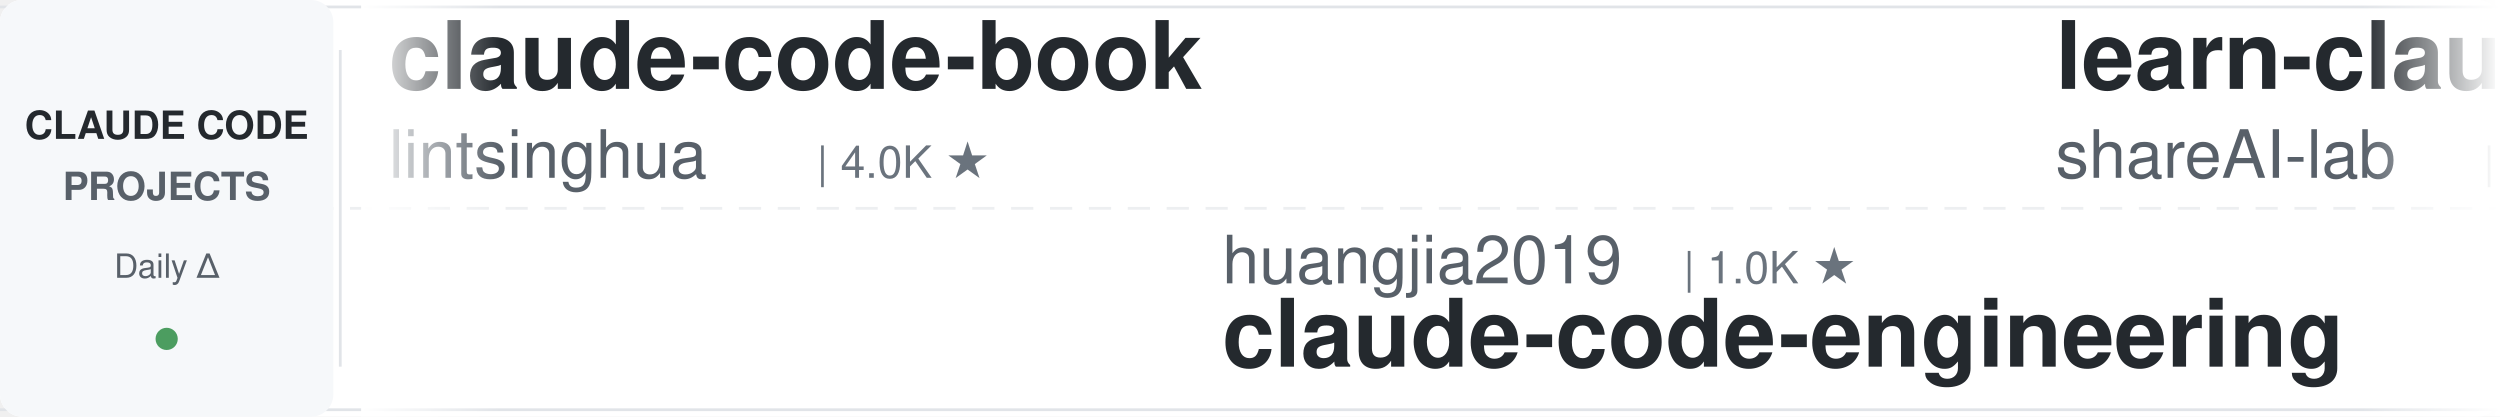
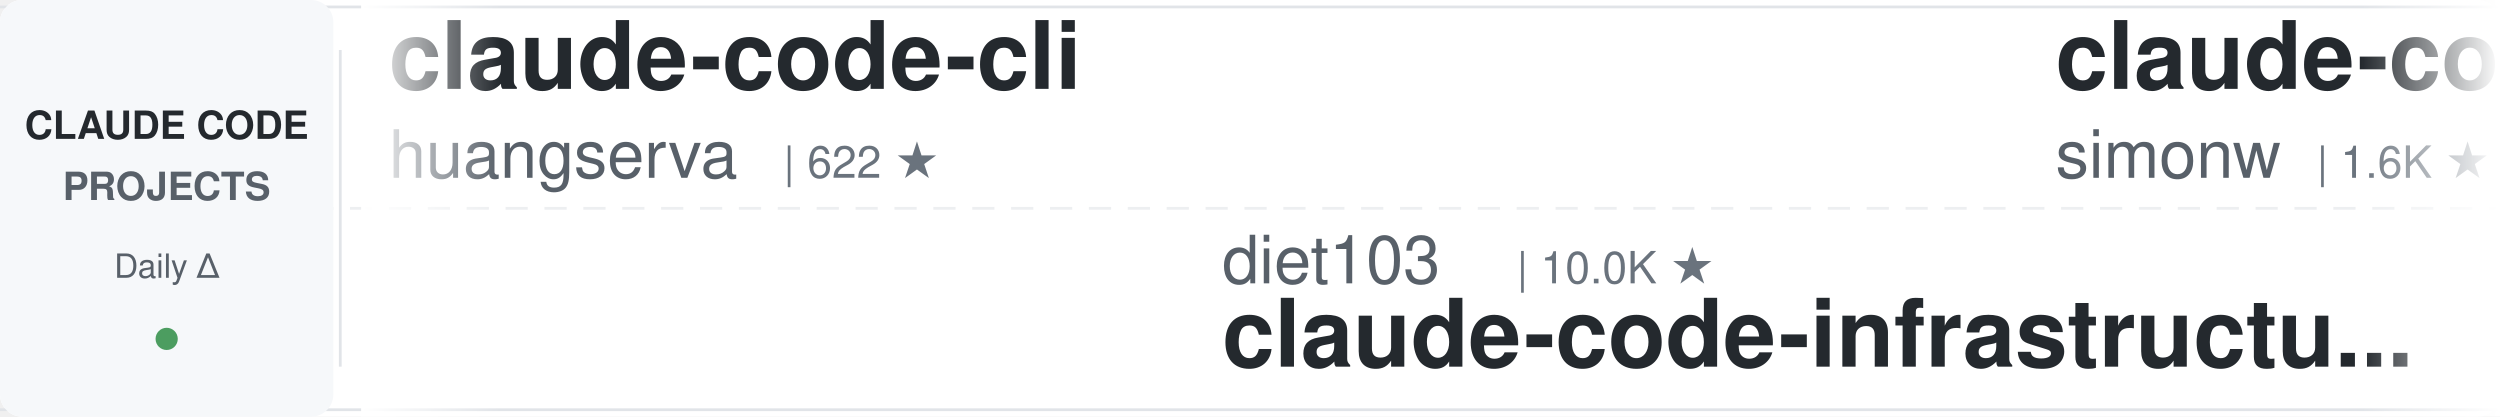
<svg xmlns="http://www.w3.org/2000/svg" width="900" height="150">
  <defs>
    <linearGradient id="leftFade" x1="0%" y1="0%" x2="100%" y2="0%">
      <stop offset="0%" style="stop-color:#ffffff;stop-opacity:1" />
      <stop offset="100%" style="stop-color:#ffffff;stop-opacity:0" />
    </linearGradient>
    <linearGradient id="rightFade" x1="0%" y1="0%" x2="100%" y2="0%">
      <stop offset="0%" style="stop-color:#ffffff;stop-opacity:0" />
      <stop offset="100%" style="stop-color:#ffffff;stop-opacity:1" />
    </linearGradient>
  </defs>
  <rect width="900" height="150" fill="#ffffff" rx="8" />
  <rect x="0" y="2" width="900" height="1" fill="#e1e4e8" />
  <rect x="0" y="147" width="900" height="1" fill="#e1e4e8" />
  <line x1="0" y1="75" x2="900" y2="75" stroke="#e1e4e8" stroke-width="1" stroke-dasharray="8 6" opacity="0.6" />
  <rect x="0" y="0" width="120" height="150" fill="#f6f8fa" rx="8" />
  <text x="60" y="50" font-family="-apple-system, BlinkMacSystemFont, 'Segoe UI', Helvetica, Arial, sans-serif" font-size="14" font-weight="600" fill="#24292e" text-anchor="middle">CLAUDE CODE</text>
  <text x="60" y="72" font-family="-apple-system, BlinkMacSystemFont, 'Segoe UI', Helvetica, Arial, sans-serif" font-size="14" font-weight="600" fill="#586069" text-anchor="middle">PROJECTS</text>
  <text x="60" y="100" font-family="-apple-system, BlinkMacSystemFont, 'Segoe UI', Helvetica, Arial, sans-serif" font-size="12" font-weight="500" fill="#586069" text-anchor="middle">Daily Δ</text>
  <circle cx="60" cy="122" r="4" fill="#22863a" opacity="0.8" />
  <rect x="122" y="18" width="1" height="114" fill="#e1e4e8" />
  <clipPath id="tickerClip">
    <rect x="130" y="0" width="770" height="150" />
  </clipPath>
  <g clip-path="url(#tickerClip)">
    <g id="tickerItems">
      <animateTransform attributeName="transform" attributeType="XML" type="translate" from="0 0" to="-3000 0" dur="54s" repeatCount="indefinite" />
      <g transform="translate(0, 0)">
-         <text x="140" y="32" font-family="-apple-system, BlinkMacSystemFont, 'Segoe UI', Helvetica, Arial, sans-serif" font-size="34" font-weight="600" fill="#24292e">claude-code-book</text>
-         <text x="140" y="64" font-family="-apple-system, BlinkMacSystemFont, 'Segoe UI', Helvetica, Arial, sans-serif" font-size="24" font-weight="400" fill="#586069">lintsinghua</text>
-         <text x="294" y="64" font-family="-apple-system, BlinkMacSystemFont, 'Segoe UI', Helvetica, Arial, sans-serif" font-size="16" font-weight="500" fill="#6a737d">| 4.0K ★</text>
+         <text x="140" y="32" font-family="-apple-system, BlinkMacSystemFont, 'Segoe UI', Helvetica, Arial, sans-serif" font-size="34" font-weight="600" fill="#24292e">claude-code-cli</text>
+         <text x="140" y="64" font-family="-apple-system, BlinkMacSystemFont, 'Segoe UI', Helvetica, Arial, sans-serif" font-size="24" font-weight="400" fill="#586069">huangserva</text>
+         <text x="282" y="64" font-family="-apple-system, BlinkMacSystemFont, 'Segoe UI', Helvetica, Arial, sans-serif" font-size="16" font-weight="500" fill="#6a737d">| 622 ★</text>
      </g>
      <g transform="translate(300, 0)">
-         <text x="140" y="102" font-family="-apple-system, BlinkMacSystemFont, 'Segoe UI', Helvetica, Arial, sans-serif" font-size="24" font-weight="400" fill="#586069">huangjia2019</text>
-         <text x="306" y="102" font-family="-apple-system, BlinkMacSystemFont, 'Segoe UI', Helvetica, Arial, sans-serif" font-size="16" font-weight="500" fill="#6a737d">| 1.0K ★</text>
-         <text x="140" y="132" font-family="-apple-system, BlinkMacSystemFont, 'Segoe UI', Helvetica, Arial, sans-serif" font-size="34" font-weight="600" fill="#24292e">claude-code-engineering</text>
+         <text x="140" y="102" font-family="-apple-system, BlinkMacSystemFont, 'Segoe UI', Helvetica, Arial, sans-serif" font-size="24" font-weight="400" fill="#586069">diet103</text>
+         <text x="246" y="102" font-family="-apple-system, BlinkMacSystemFont, 'Segoe UI', Helvetica, Arial, sans-serif" font-size="16" font-weight="500" fill="#6a737d">| 10.0K ★</text>
+         <text x="140" y="132" font-family="-apple-system, BlinkMacSystemFont, 'Segoe UI', Helvetica, Arial, sans-serif" font-size="34" font-weight="600" fill="#24292e">claude-code-infrastructu...</text>
      </g>
      <g transform="translate(600, 0)">
-         <text x="140" y="32" font-family="-apple-system, BlinkMacSystemFont, 'Segoe UI', Helvetica, Arial, sans-serif" font-size="34" font-weight="600" fill="#24292e">learn-claude-code</text>
-         <text x="140" y="64" font-family="-apple-system, BlinkMacSystemFont, 'Segoe UI', Helvetica, Arial, sans-serif" font-size="24" font-weight="400" fill="#586069">shareAI-lab</text>
-         <text x="294" y="64" font-family="-apple-system, BlinkMacSystemFont, 'Segoe UI', Helvetica, Arial, sans-serif" font-size="16" font-weight="500" fill="#6a737d">| 73.2K ★</text>
-       </g>
-       <g transform="translate(900, 0)">
-         <text x="140" y="102" font-family="-apple-system, BlinkMacSystemFont, 'Segoe UI', Helvetica, Arial, sans-serif" font-size="24" font-weight="400" fill="#586069">RichardAtCT</text>
-         <text x="294" y="102" font-family="-apple-system, BlinkMacSystemFont, 'Segoe UI', Helvetica, Arial, sans-serif" font-size="16" font-weight="500" fill="#6a737d">| 2.7K ★</text>
-         <text x="140" y="132" font-family="-apple-system, BlinkMacSystemFont, 'Segoe UI', Helvetica, Arial, sans-serif" font-size="34" font-weight="600" fill="#24292e">claude-code-telegram</text>
-       </g>
-       <g transform="translate(1200, 0)">
-         <text x="140" y="32" font-family="-apple-system, BlinkMacSystemFont, 'Segoe UI', Helvetica, Arial, sans-serif" font-size="34" font-weight="600" fill="#24292e">claude-code-templates</text>
-         <text x="140" y="64" font-family="-apple-system, BlinkMacSystemFont, 'Segoe UI', Helvetica, Arial, sans-serif" font-size="24" font-weight="400" fill="#586069">davila7</text>
-         <text x="246" y="64" font-family="-apple-system, BlinkMacSystemFont, 'Segoe UI', Helvetica, Arial, sans-serif" font-size="16" font-weight="500" fill="#6a737d">| 30.1K ★</text>
-       </g>
-       <g transform="translate(1500, 0)">
-         <text x="140" y="102" font-family="-apple-system, BlinkMacSystemFont, 'Segoe UI', Helvetica, Arial, sans-serif" font-size="24" font-weight="400" fill="#586069">multica-ai</text>
-         <text x="282" y="102" font-family="-apple-system, BlinkMacSystemFont, 'Segoe UI', Helvetica, Arial, sans-serif" font-size="16" font-weight="500" fill="#6a737d">| 199.3K ★</text>
-         <text x="140" y="132" font-family="-apple-system, BlinkMacSystemFont, 'Segoe UI', Helvetica, Arial, sans-serif" font-size="34" font-weight="600" fill="#24292e">andrej-karpathy-skills</text>
-       </g>
-       <g transform="translate(1800, 0)">
-         <text x="140" y="32" font-family="-apple-system, BlinkMacSystemFont, 'Segoe UI', Helvetica, Arial, sans-serif" font-size="34" font-weight="600" fill="#24292e">awesome-claude-code</text>
-         <text x="140" y="64" font-family="-apple-system, BlinkMacSystemFont, 'Segoe UI', Helvetica, Arial, sans-serif" font-size="24" font-weight="400" fill="#586069">jqueryscript</text>
-         <text x="306" y="64" font-family="-apple-system, BlinkMacSystemFont, 'Segoe UI', Helvetica, Arial, sans-serif" font-size="16" font-weight="500" fill="#6a737d">| 486 ★</text>
-       </g>
-       <g transform="translate(2100, 0)">
-         <text x="140" y="102" font-family="-apple-system, BlinkMacSystemFont, 'Segoe UI', Helvetica, Arial, sans-serif" font-size="24" font-weight="400" fill="#586069">liuup</text>
-         <text x="222" y="102" font-family="-apple-system, BlinkMacSystemFont, 'Segoe UI', Helvetica, Arial, sans-serif" font-size="16" font-weight="500" fill="#6a737d">| 3.7K ★</text>
-         <text x="140" y="132" font-family="-apple-system, BlinkMacSystemFont, 'Segoe UI', Helvetica, Arial, sans-serif" font-size="34" font-weight="600" fill="#24292e">claude-code-analysis</text>
-       </g>
-       <g transform="translate(2400, 0)">
        <text x="140" y="32" font-family="-apple-system, BlinkMacSystemFont, 'Segoe UI', Helvetica, Arial, sans-serif" font-size="34" font-weight="600" fill="#24292e">claude-code-transcripts</text>
        <text x="140" y="64" font-family="-apple-system, BlinkMacSystemFont, 'Segoe UI', Helvetica, Arial, sans-serif" font-size="24" font-weight="400" fill="#586069">simonw</text>
        <text x="234" y="64" font-family="-apple-system, BlinkMacSystemFont, 'Segoe UI', Helvetica, Arial, sans-serif" font-size="16" font-weight="500" fill="#6a737d">| 1.6K ★</text>
      </g>
+       <g transform="translate(900, 0)">
+         <text x="140" y="102" font-family="-apple-system, BlinkMacSystemFont, 'Segoe UI', Helvetica, Arial, sans-serif" font-size="24" font-weight="400" fill="#586069">AprilNEA</text>
+         <text x="258" y="102" font-family="-apple-system, BlinkMacSystemFont, 'Segoe UI', Helvetica, Arial, sans-serif" font-size="16" font-weight="500" fill="#6a737d">| 394 ★</text>
+         <text x="140" y="132" font-family="-apple-system, BlinkMacSystemFont, 'Segoe UI', Helvetica, Arial, sans-serif" font-size="34" font-weight="600" fill="#24292e">claude-code-source</text>
+       </g>
+       <g transform="translate(1200, 0)">
+         <text x="140" y="32" font-family="-apple-system, BlinkMacSystemFont, 'Segoe UI', Helvetica, Arial, sans-serif" font-size="34" font-weight="600" fill="#24292e">claude-code-spec-workflo...</text>
+         <text x="140" y="64" font-family="-apple-system, BlinkMacSystemFont, 'Segoe UI', Helvetica, Arial, sans-serif" font-size="24" font-weight="400" fill="#586069">Pimzino</text>
+         <text x="246" y="64" font-family="-apple-system, BlinkMacSystemFont, 'Segoe UI', Helvetica, Arial, sans-serif" font-size="16" font-weight="500" fill="#6a737d">| 3.8K ★</text>
+       </g>
+       <g transform="translate(1500, 0)">
+         <text x="140" y="102" font-family="-apple-system, BlinkMacSystemFont, 'Segoe UI', Helvetica, Arial, sans-serif" font-size="24" font-weight="400" fill="#586069">Chachamaru127</text>
+         <text x="318" y="102" font-family="-apple-system, BlinkMacSystemFont, 'Segoe UI', Helvetica, Arial, sans-serif" font-size="16" font-weight="500" fill="#6a737d">| 3.0K ★</text>
+         <text x="140" y="132" font-family="-apple-system, BlinkMacSystemFont, 'Segoe UI', Helvetica, Arial, sans-serif" font-size="34" font-weight="600" fill="#24292e">claude-code-harness</text>
+       </g>
+       <g transform="translate(1800, 0)">
+         <text x="140" y="32" font-family="-apple-system, BlinkMacSystemFont, 'Segoe UI', Helvetica, Arial, sans-serif" font-size="34" font-weight="600" fill="#24292e">Open-ClaudeCode</text>
+         <text x="140" y="64" font-family="-apple-system, BlinkMacSystemFont, 'Segoe UI', Helvetica, Arial, sans-serif" font-size="24" font-weight="400" fill="#586069">LING71671</text>
+         <text x="270" y="64" font-family="-apple-system, BlinkMacSystemFont, 'Segoe UI', Helvetica, Arial, sans-serif" font-size="16" font-weight="500" fill="#6a737d">| 932 ★</text>
+       </g>
+       <g transform="translate(2100, 0)">
+         <text x="140" y="102" font-family="-apple-system, BlinkMacSystemFont, 'Segoe UI', Helvetica, Arial, sans-serif" font-size="24" font-weight="400" fill="#586069">luongnv89</text>
+         <text x="270" y="102" font-family="-apple-system, BlinkMacSystemFont, 'Segoe UI', Helvetica, Arial, sans-serif" font-size="16" font-weight="500" fill="#6a737d">| 40.8K ★</text>
+         <text x="140" y="132" font-family="-apple-system, BlinkMacSystemFont, 'Segoe UI', Helvetica, Arial, sans-serif" font-size="34" font-weight="600" fill="#24292e">claude-howto</text>
+       </g>
+       <g transform="translate(2400, 0)">
+         <text x="140" y="32" font-family="-apple-system, BlinkMacSystemFont, 'Segoe UI', Helvetica, Arial, sans-serif" font-size="34" font-weight="600" fill="#24292e">claude-code-reverse</text>
+         <text x="140" y="64" font-family="-apple-system, BlinkMacSystemFont, 'Segoe UI', Helvetica, Arial, sans-serif" font-size="24" font-weight="400" fill="#586069">Yuyz0112</text>
+         <text x="258" y="64" font-family="-apple-system, BlinkMacSystemFont, 'Segoe UI', Helvetica, Arial, sans-serif" font-size="16" font-weight="500" fill="#6a737d">| 2.4K ★</text>
+       </g>
      <g transform="translate(2700, 0)">
-         <text x="140" y="102" font-family="-apple-system, BlinkMacSystemFont, 'Segoe UI', Helvetica, Arial, sans-serif" font-size="24" font-weight="400" fill="#586069">ChrisWiles</text>
-         <text x="282" y="102" font-family="-apple-system, BlinkMacSystemFont, 'Segoe UI', Helvetica, Arial, sans-serif" font-size="16" font-weight="500" fill="#6a737d">| 6.0K ★</text>
-         <text x="140" y="132" font-family="-apple-system, BlinkMacSystemFont, 'Segoe UI', Helvetica, Arial, sans-serif" font-size="34" font-weight="600" fill="#24292e">claude-code-showcase</text>
+         <text x="140" y="102" font-family="-apple-system, BlinkMacSystemFont, 'Segoe UI', Helvetica, Arial, sans-serif" font-size="24" font-weight="400" fill="#586069">fuergaosi233</text>
+         <text x="306" y="102" font-family="-apple-system, BlinkMacSystemFont, 'Segoe UI', Helvetica, Arial, sans-serif" font-size="16" font-weight="500" fill="#6a737d">| 2.8K ★</text>
+         <text x="140" y="132" font-family="-apple-system, BlinkMacSystemFont, 'Segoe UI', Helvetica, Arial, sans-serif" font-size="34" font-weight="600" fill="#24292e">claude-code-proxy</text>
      </g>
      <g transform="translate(3000, 0)">
-         <text x="140" y="32" font-family="-apple-system, BlinkMacSystemFont, 'Segoe UI', Helvetica, Arial, sans-serif" font-size="34" font-weight="600" fill="#24292e">claude-code-book</text>
-         <text x="140" y="64" font-family="-apple-system, BlinkMacSystemFont, 'Segoe UI', Helvetica, Arial, sans-serif" font-size="24" font-weight="400" fill="#586069">lintsinghua</text>
-         <text x="294" y="64" font-family="-apple-system, BlinkMacSystemFont, 'Segoe UI', Helvetica, Arial, sans-serif" font-size="16" font-weight="500" fill="#6a737d">| 4.0K ★</text>
+         <text x="140" y="32" font-family="-apple-system, BlinkMacSystemFont, 'Segoe UI', Helvetica, Arial, sans-serif" font-size="34" font-weight="600" fill="#24292e">claude-code-cli</text>
+         <text x="140" y="64" font-family="-apple-system, BlinkMacSystemFont, 'Segoe UI', Helvetica, Arial, sans-serif" font-size="24" font-weight="400" fill="#586069">huangserva</text>
+         <text x="282" y="64" font-family="-apple-system, BlinkMacSystemFont, 'Segoe UI', Helvetica, Arial, sans-serif" font-size="16" font-weight="500" fill="#6a737d">| 622 ★</text>
      </g>
      <g transform="translate(3300, 0)">
-         <text x="140" y="102" font-family="-apple-system, BlinkMacSystemFont, 'Segoe UI', Helvetica, Arial, sans-serif" font-size="24" font-weight="400" fill="#586069">huangjia2019</text>
-         <text x="306" y="102" font-family="-apple-system, BlinkMacSystemFont, 'Segoe UI', Helvetica, Arial, sans-serif" font-size="16" font-weight="500" fill="#6a737d">| 1.0K ★</text>
-         <text x="140" y="132" font-family="-apple-system, BlinkMacSystemFont, 'Segoe UI', Helvetica, Arial, sans-serif" font-size="34" font-weight="600" fill="#24292e">claude-code-engineering</text>
+         <text x="140" y="102" font-family="-apple-system, BlinkMacSystemFont, 'Segoe UI', Helvetica, Arial, sans-serif" font-size="24" font-weight="400" fill="#586069">diet103</text>
+         <text x="246" y="102" font-family="-apple-system, BlinkMacSystemFont, 'Segoe UI', Helvetica, Arial, sans-serif" font-size="16" font-weight="500" fill="#6a737d">| 10.0K ★</text>
+         <text x="140" y="132" font-family="-apple-system, BlinkMacSystemFont, 'Segoe UI', Helvetica, Arial, sans-serif" font-size="34" font-weight="600" fill="#24292e">claude-code-infrastructu...</text>
      </g>
      <g transform="translate(3600, 0)">
-         <text x="140" y="32" font-family="-apple-system, BlinkMacSystemFont, 'Segoe UI', Helvetica, Arial, sans-serif" font-size="34" font-weight="600" fill="#24292e">learn-claude-code</text>
-         <text x="140" y="64" font-family="-apple-system, BlinkMacSystemFont, 'Segoe UI', Helvetica, Arial, sans-serif" font-size="24" font-weight="400" fill="#586069">shareAI-lab</text>
-         <text x="294" y="64" font-family="-apple-system, BlinkMacSystemFont, 'Segoe UI', Helvetica, Arial, sans-serif" font-size="16" font-weight="500" fill="#6a737d">| 73.2K ★</text>
+         <text x="140" y="32" font-family="-apple-system, BlinkMacSystemFont, 'Segoe UI', Helvetica, Arial, sans-serif" font-size="34" font-weight="600" fill="#24292e">claude-code-transcripts</text>
+         <text x="140" y="64" font-family="-apple-system, BlinkMacSystemFont, 'Segoe UI', Helvetica, Arial, sans-serif" font-size="24" font-weight="400" fill="#586069">simonw</text>
+         <text x="234" y="64" font-family="-apple-system, BlinkMacSystemFont, 'Segoe UI', Helvetica, Arial, sans-serif" font-size="16" font-weight="500" fill="#6a737d">| 1.6K ★</text>
      </g>
      <g transform="translate(3900, 0)">
-         <text x="140" y="102" font-family="-apple-system, BlinkMacSystemFont, 'Segoe UI', Helvetica, Arial, sans-serif" font-size="24" font-weight="400" fill="#586069">RichardAtCT</text>
-         <text x="294" y="102" font-family="-apple-system, BlinkMacSystemFont, 'Segoe UI', Helvetica, Arial, sans-serif" font-size="16" font-weight="500" fill="#6a737d">| 2.7K ★</text>
-         <text x="140" y="132" font-family="-apple-system, BlinkMacSystemFont, 'Segoe UI', Helvetica, Arial, sans-serif" font-size="34" font-weight="600" fill="#24292e">claude-code-telegram</text>
+         <text x="140" y="102" font-family="-apple-system, BlinkMacSystemFont, 'Segoe UI', Helvetica, Arial, sans-serif" font-size="24" font-weight="400" fill="#586069">AprilNEA</text>
+         <text x="258" y="102" font-family="-apple-system, BlinkMacSystemFont, 'Segoe UI', Helvetica, Arial, sans-serif" font-size="16" font-weight="500" fill="#6a737d">| 394 ★</text>
+         <text x="140" y="132" font-family="-apple-system, BlinkMacSystemFont, 'Segoe UI', Helvetica, Arial, sans-serif" font-size="34" font-weight="600" fill="#24292e">claude-code-source</text>
      </g>
    </g>
  </g>
  <rect x="130" y="0" width="50" height="150" fill="url(#leftFade)" />
  <rect x="850" y="0" width="50" height="150" fill="url(#rightFade)" />
</svg>
